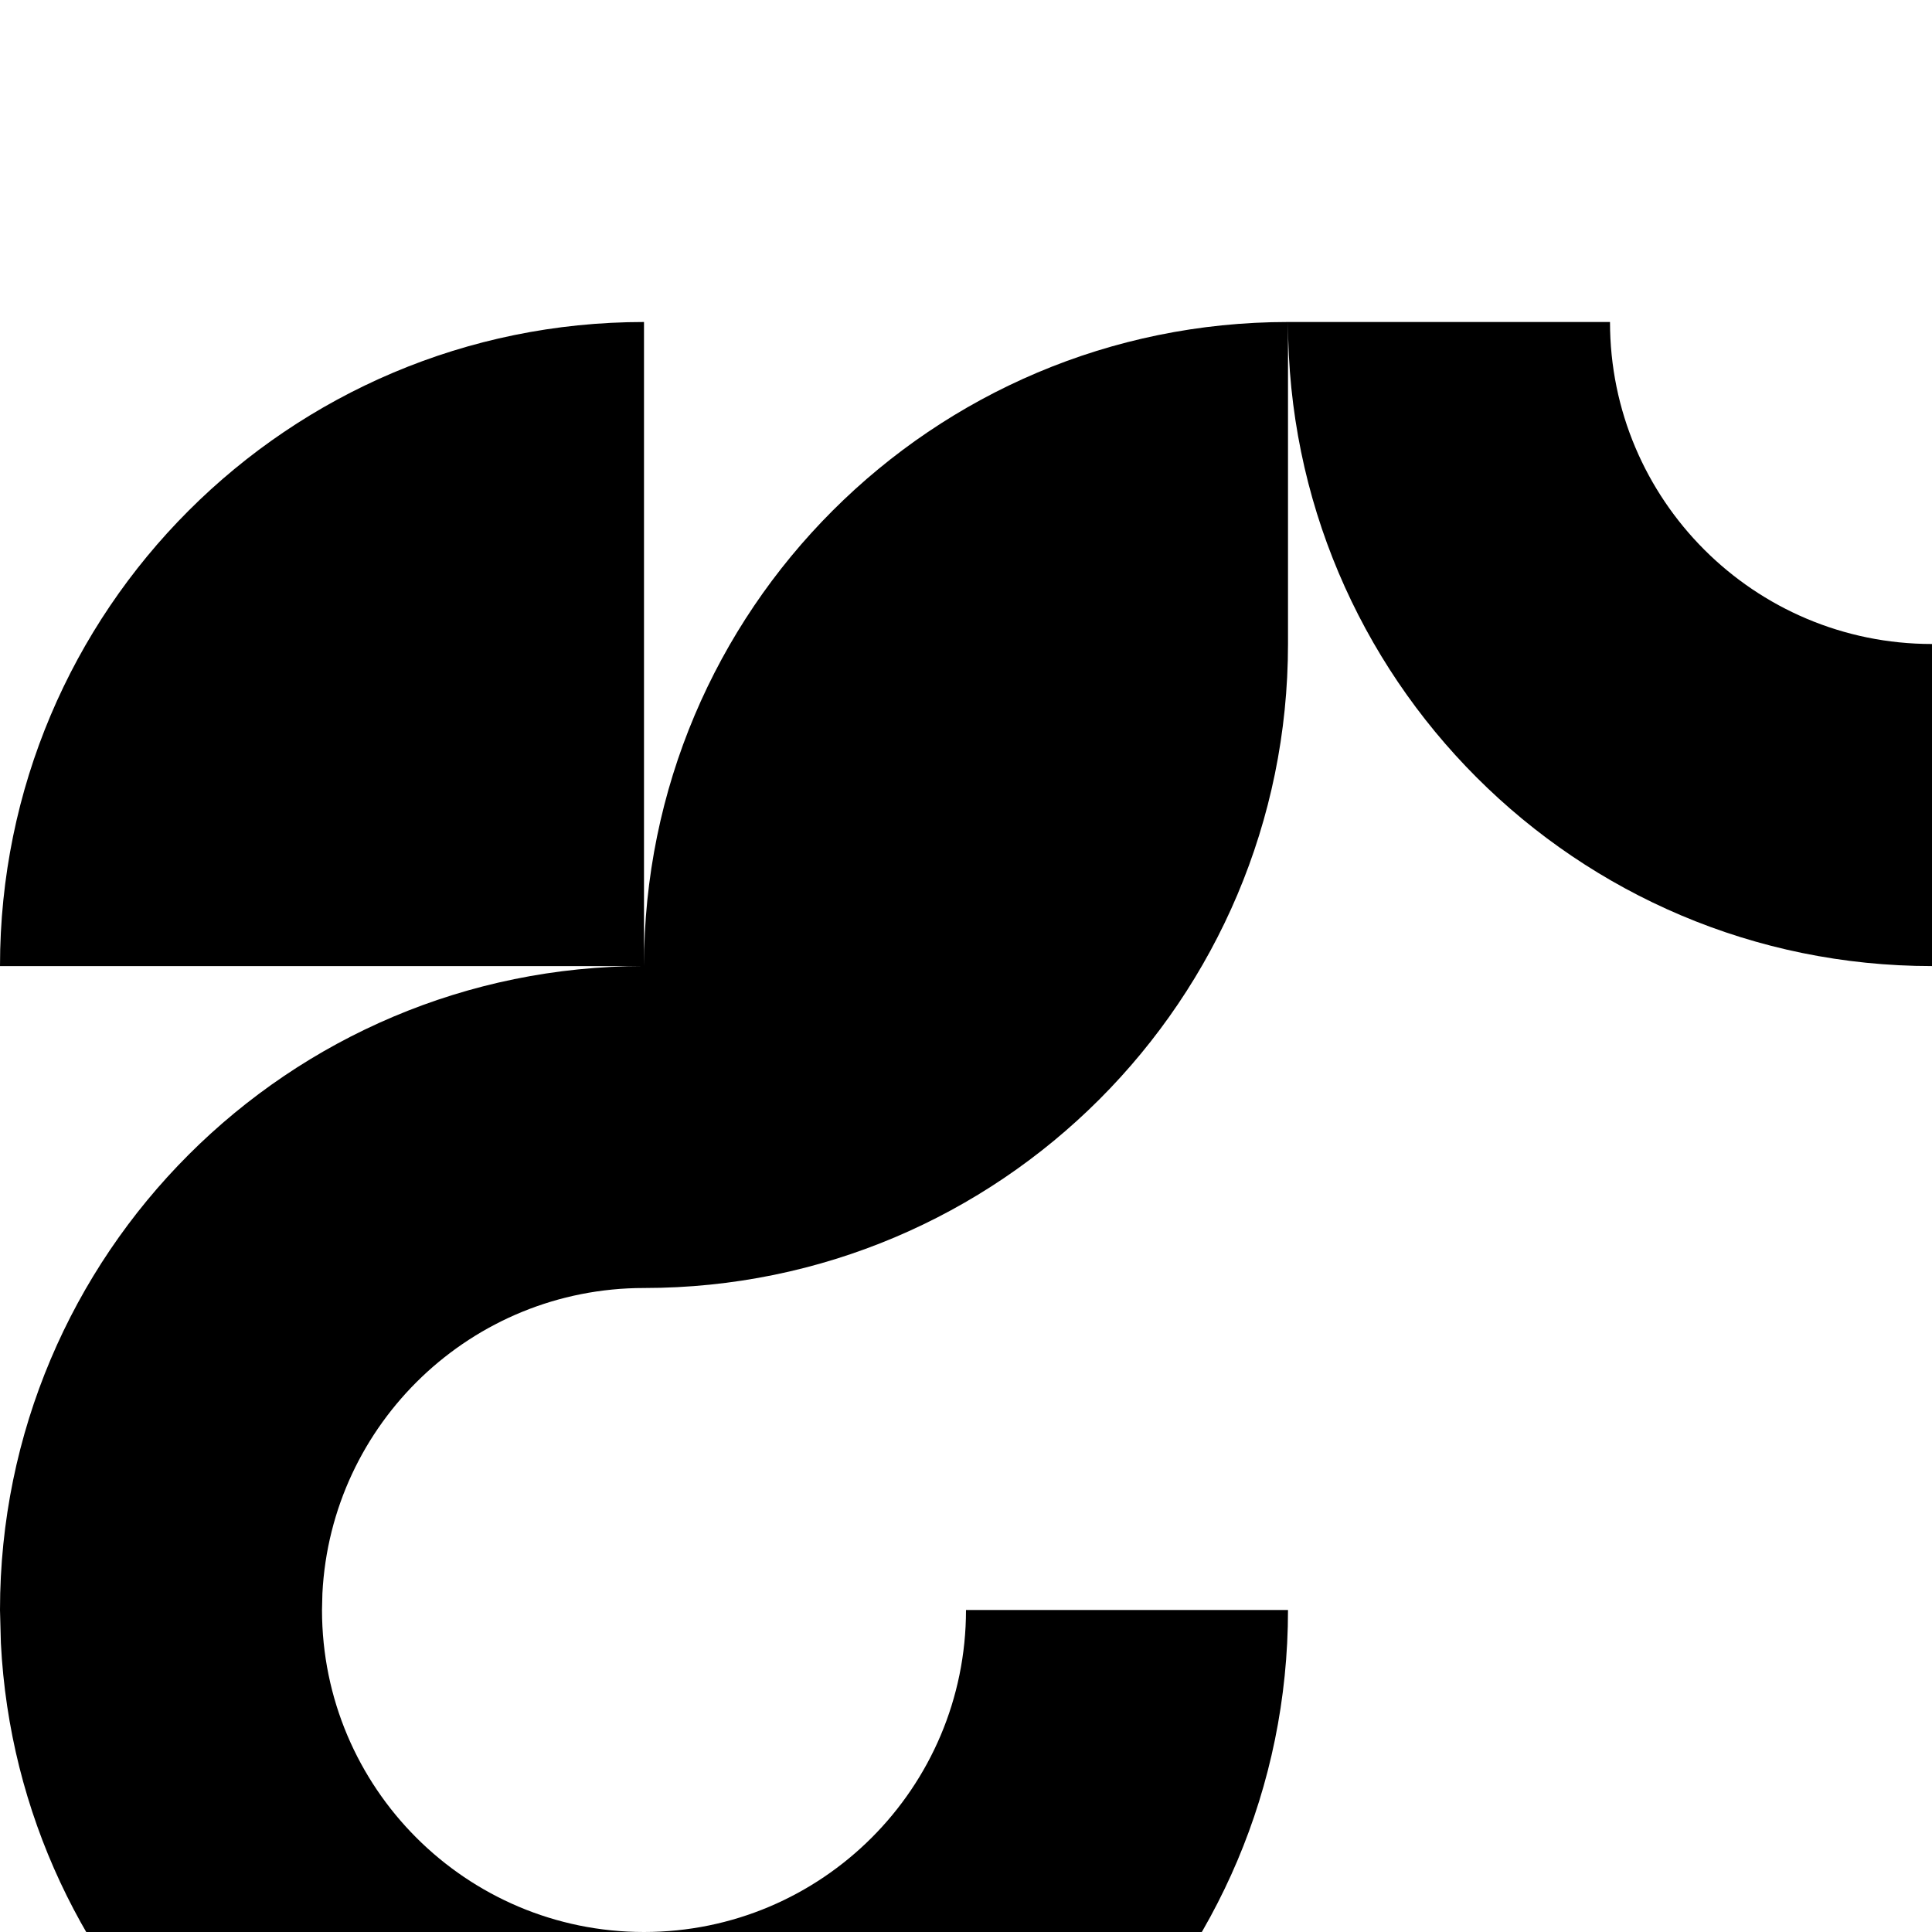
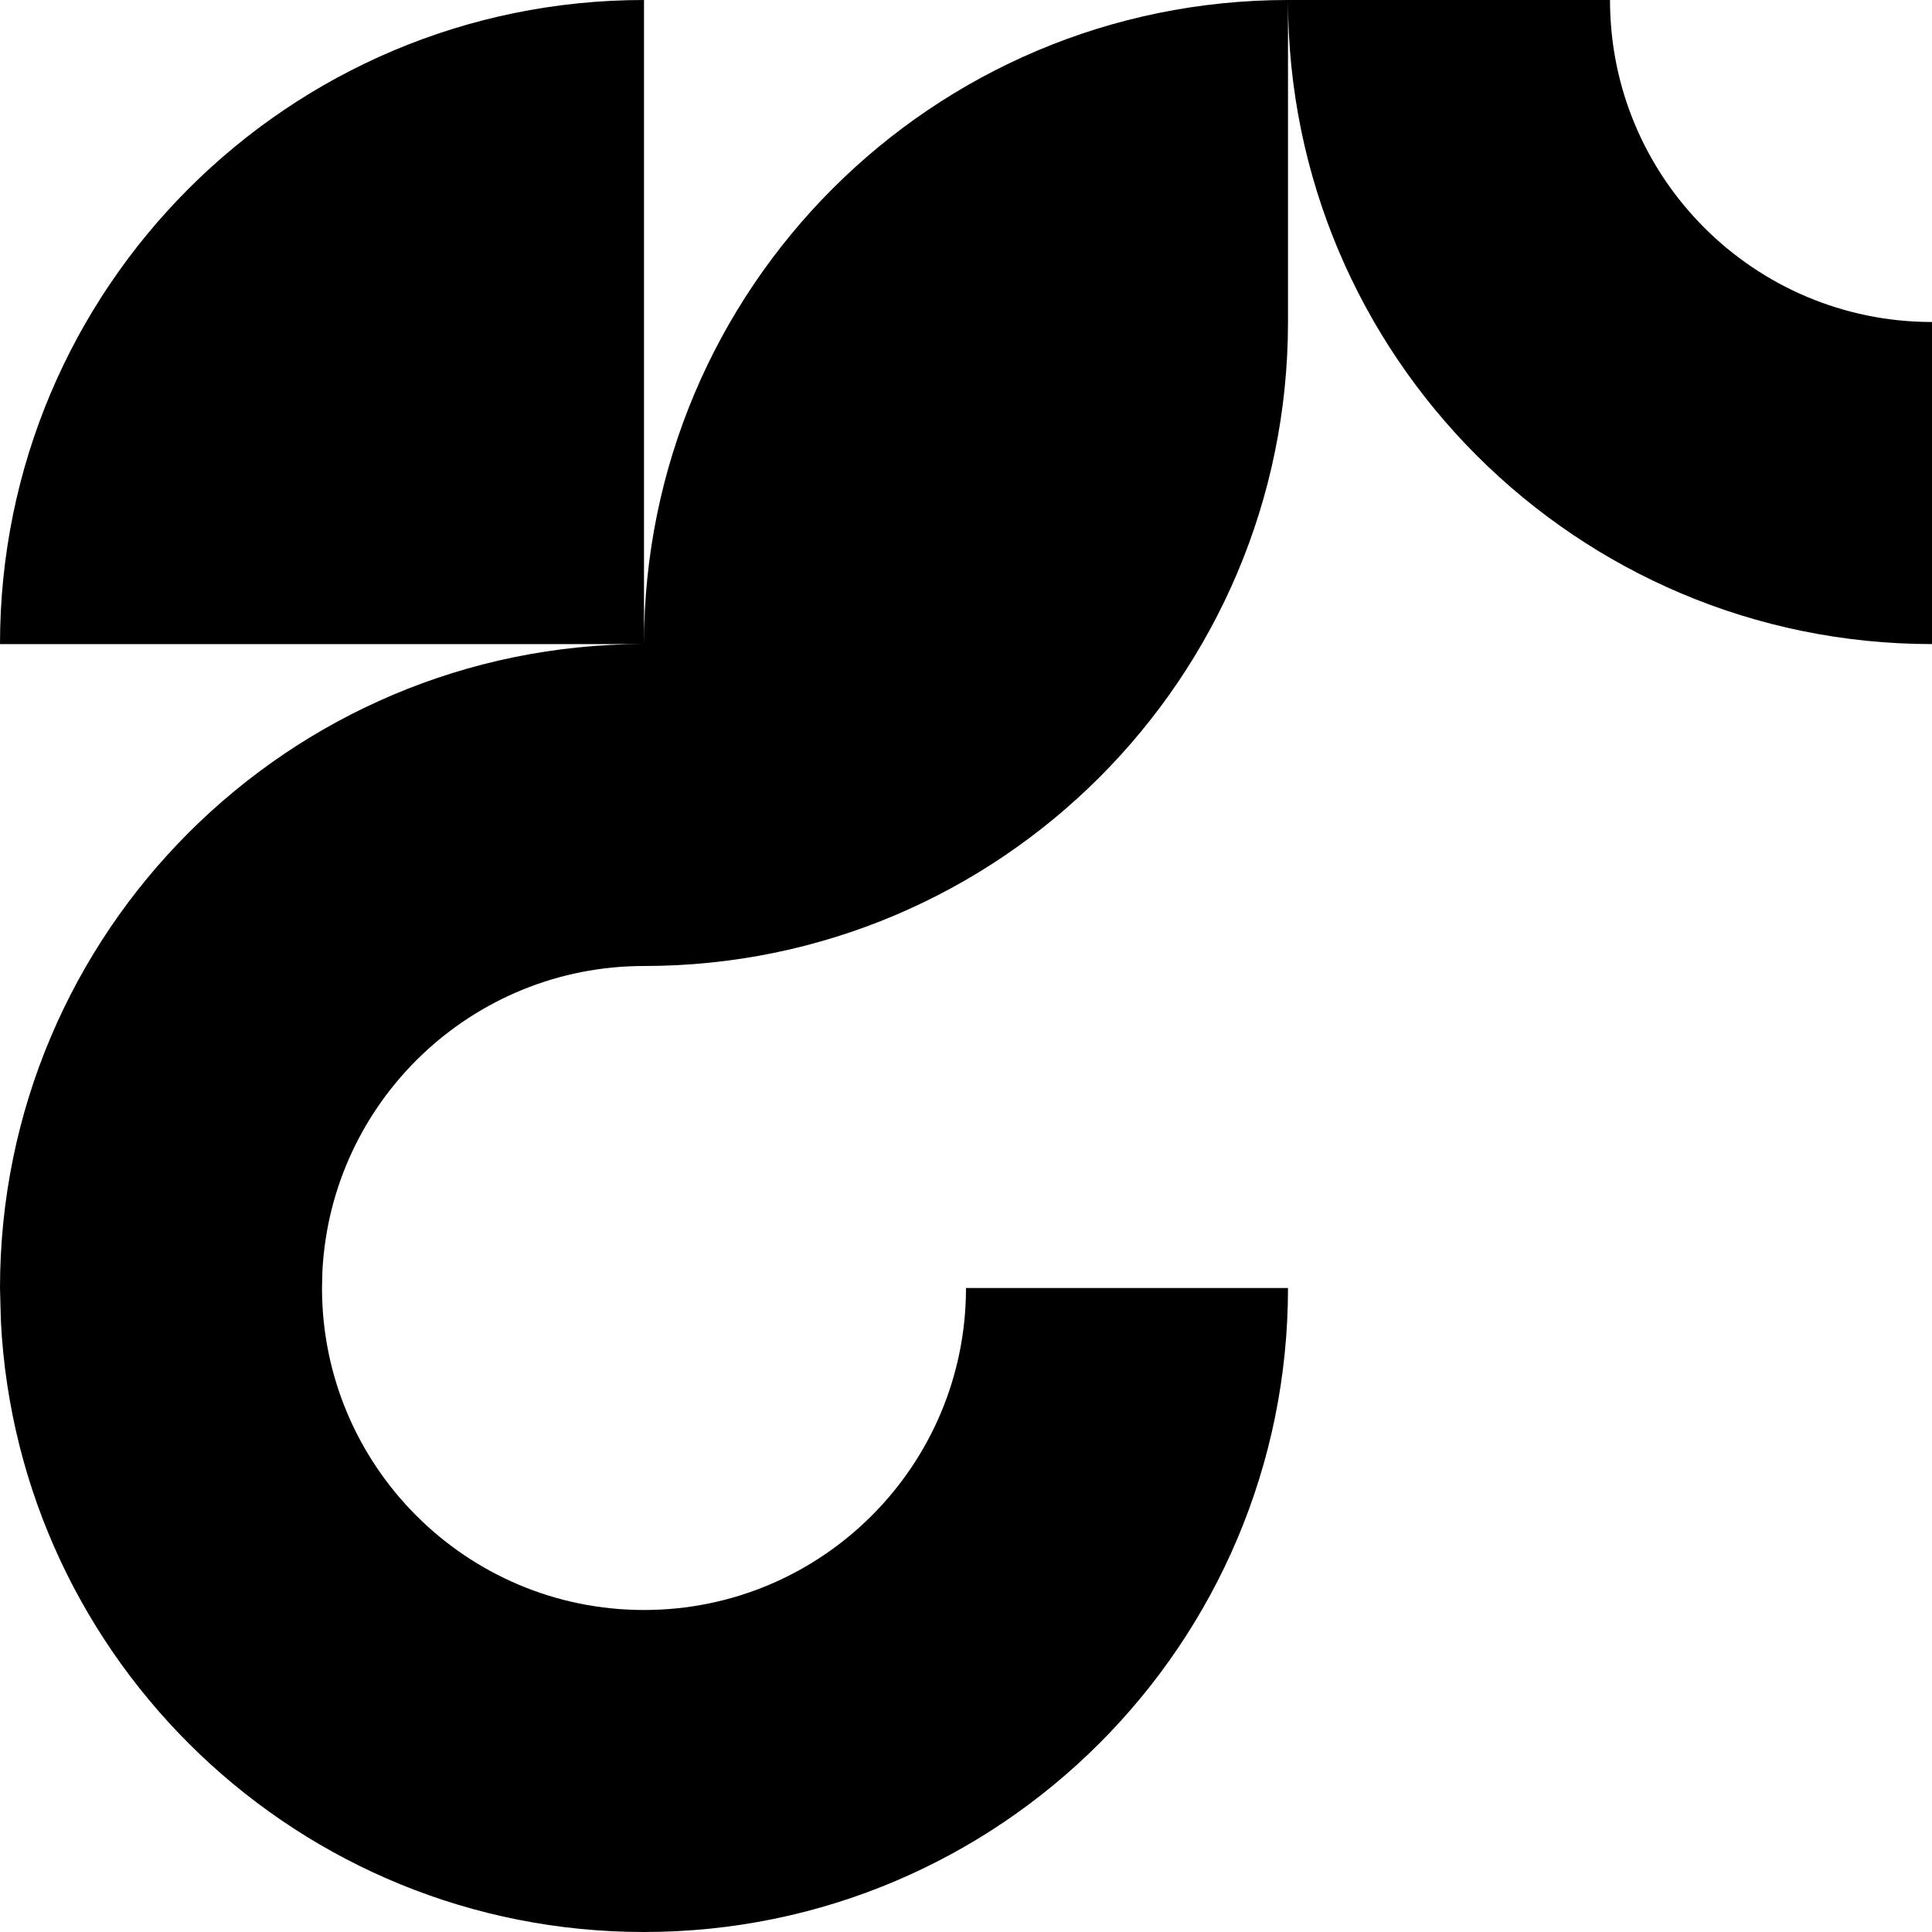
- <svg xmlns="http://www.w3.org/2000/svg" width="24" height="24" viewBox="0 0 24 24" fill="none">
+ <svg xmlns="http://www.w3.org/2000/svg" width="24" height="24" viewBox="0 4 24 24" fill="none">
  <path d="M16 8C16 12.419 12.418 16 8 16C5.86 16 4.112 17.681 4.005 19.794L4 20C4.001 22.209 5.791 24 8 24C10.209 24 12 22.209 12 20H16C16 24.418 12.418 28 8 28C3.72 28 0.225 24.638 0.011 20.412L0 20C0.001 15.582 3.582 12.001 8 12.001C8 7.582 11.582 4 16 4V8ZM8 12.001H0C0 7.582 3.582 4 8 4V12.001ZM20 4C20 6.21 21.791 8 24 8V12.001C19.582 12.001 16 8.419 16 4H20Z" fill="currentColor" />
</svg>
